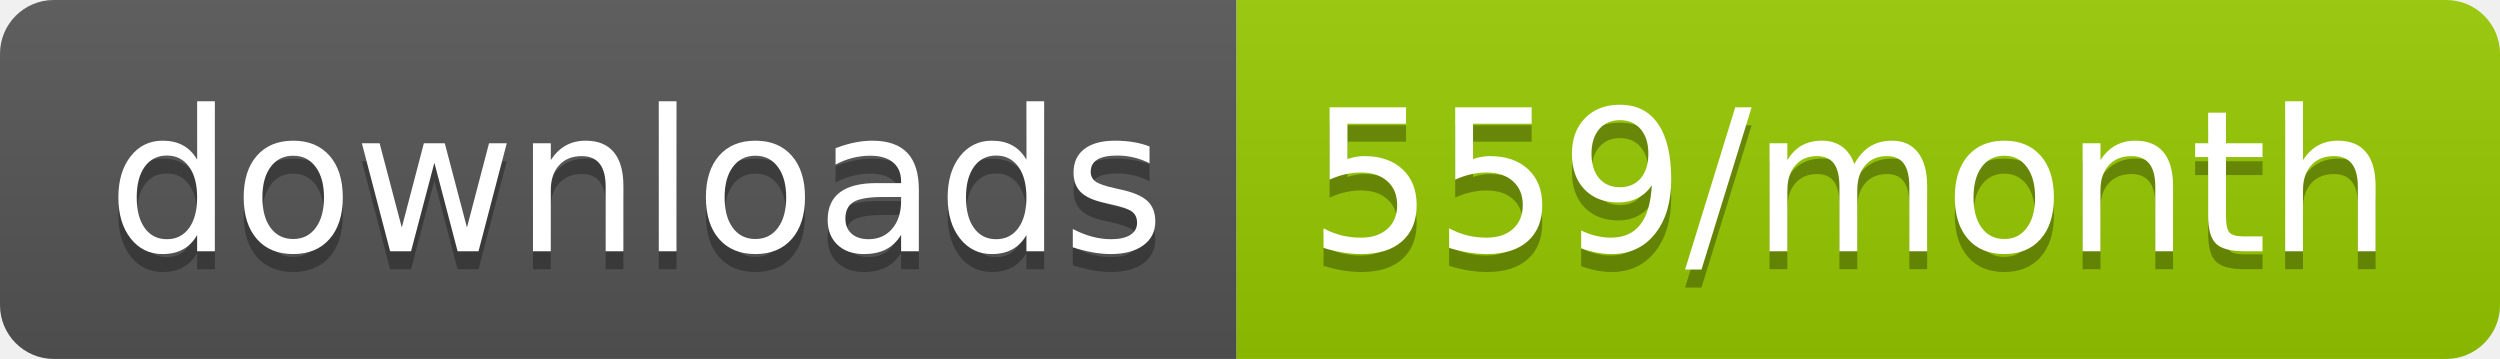
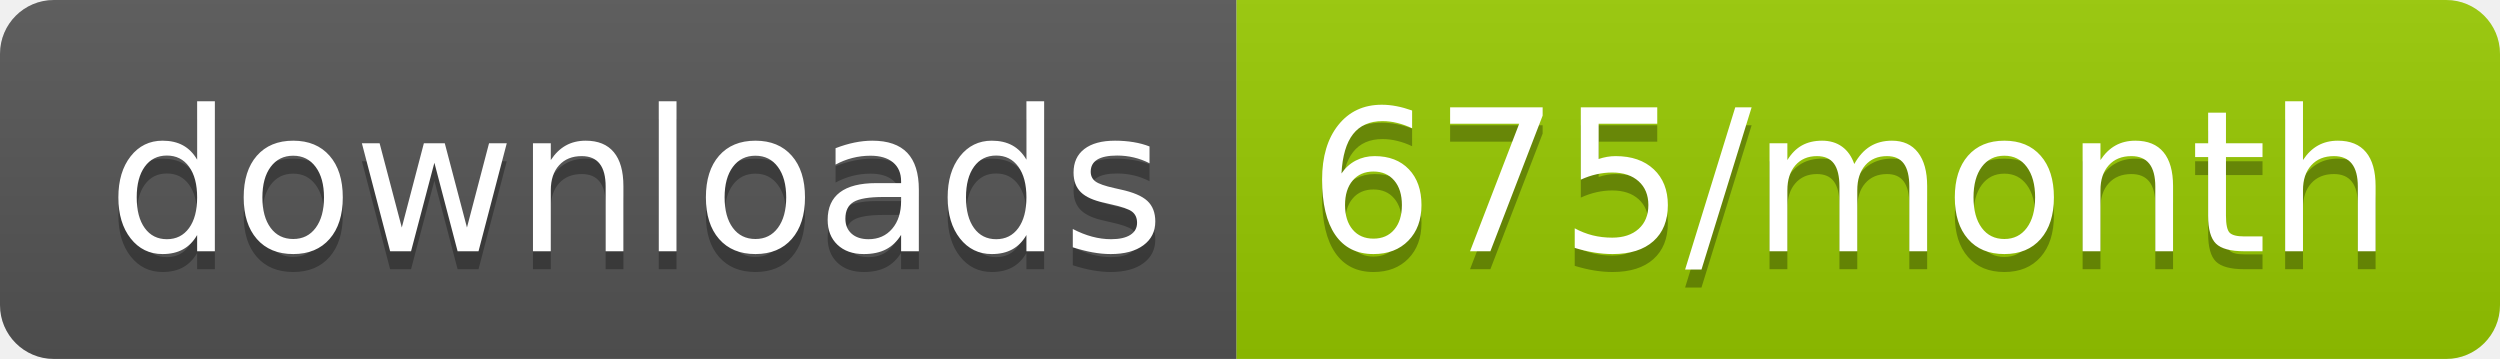
<svg xmlns="http://www.w3.org/2000/svg" width="139.3" height="20">
  <linearGradient id="smooth" x2="0" y2="100%">
    <stop offset="0" stop-color="#bbb" stop-opacity=".1" />
    <stop offset="1" stop-opacity=".1" />
  </linearGradient>
  <clipPath id="round">
    <rect width="139.3" height="20" rx="3" fill="#fff" />
  </clipPath>
  <g clip-path="url(#round)">
    <rect width="68.9" height="20" fill="#555" />
    <rect x="68.9" width="70.4" height="20" fill="#97CA00" />
    <rect width="139.3" height="20" fill="url(#smooth)" />
  </g>
  <g fill="#fff" text-anchor="middle" font-family="DejaVu Sans,Verdana,Geneva,sans-serif" font-size="110">
    <text x="354.5" y="150" fill="#010101" fill-opacity=".3" transform="scale(0.1)" textLength="589.0" lengthAdjust="spacing">downloads</text>
    <text x="354.5" y="140" transform="scale(0.1)" textLength="589.0" lengthAdjust="spacing">downloads</text>
-     <text x="1031.0" y="150" fill="#010101" fill-opacity=".3" transform="scale(0.1)" textLength="604.0" lengthAdjust="spacing">559/month</text>
-     <text x="1031.0" y="140" transform="scale(0.1)" textLength="604.0" lengthAdjust="spacing">559/month</text>
+     <text x="1031.0" y="150" fill="#010101" fill-opacity=".3" transform="scale(0.1)" textLength="604.0" lengthAdjust="spacing">675/month</text>
+     <text x="1031.0" y="140" transform="scale(0.1)" textLength="604.0" lengthAdjust="spacing">675/month</text>
  </g>
</svg>
